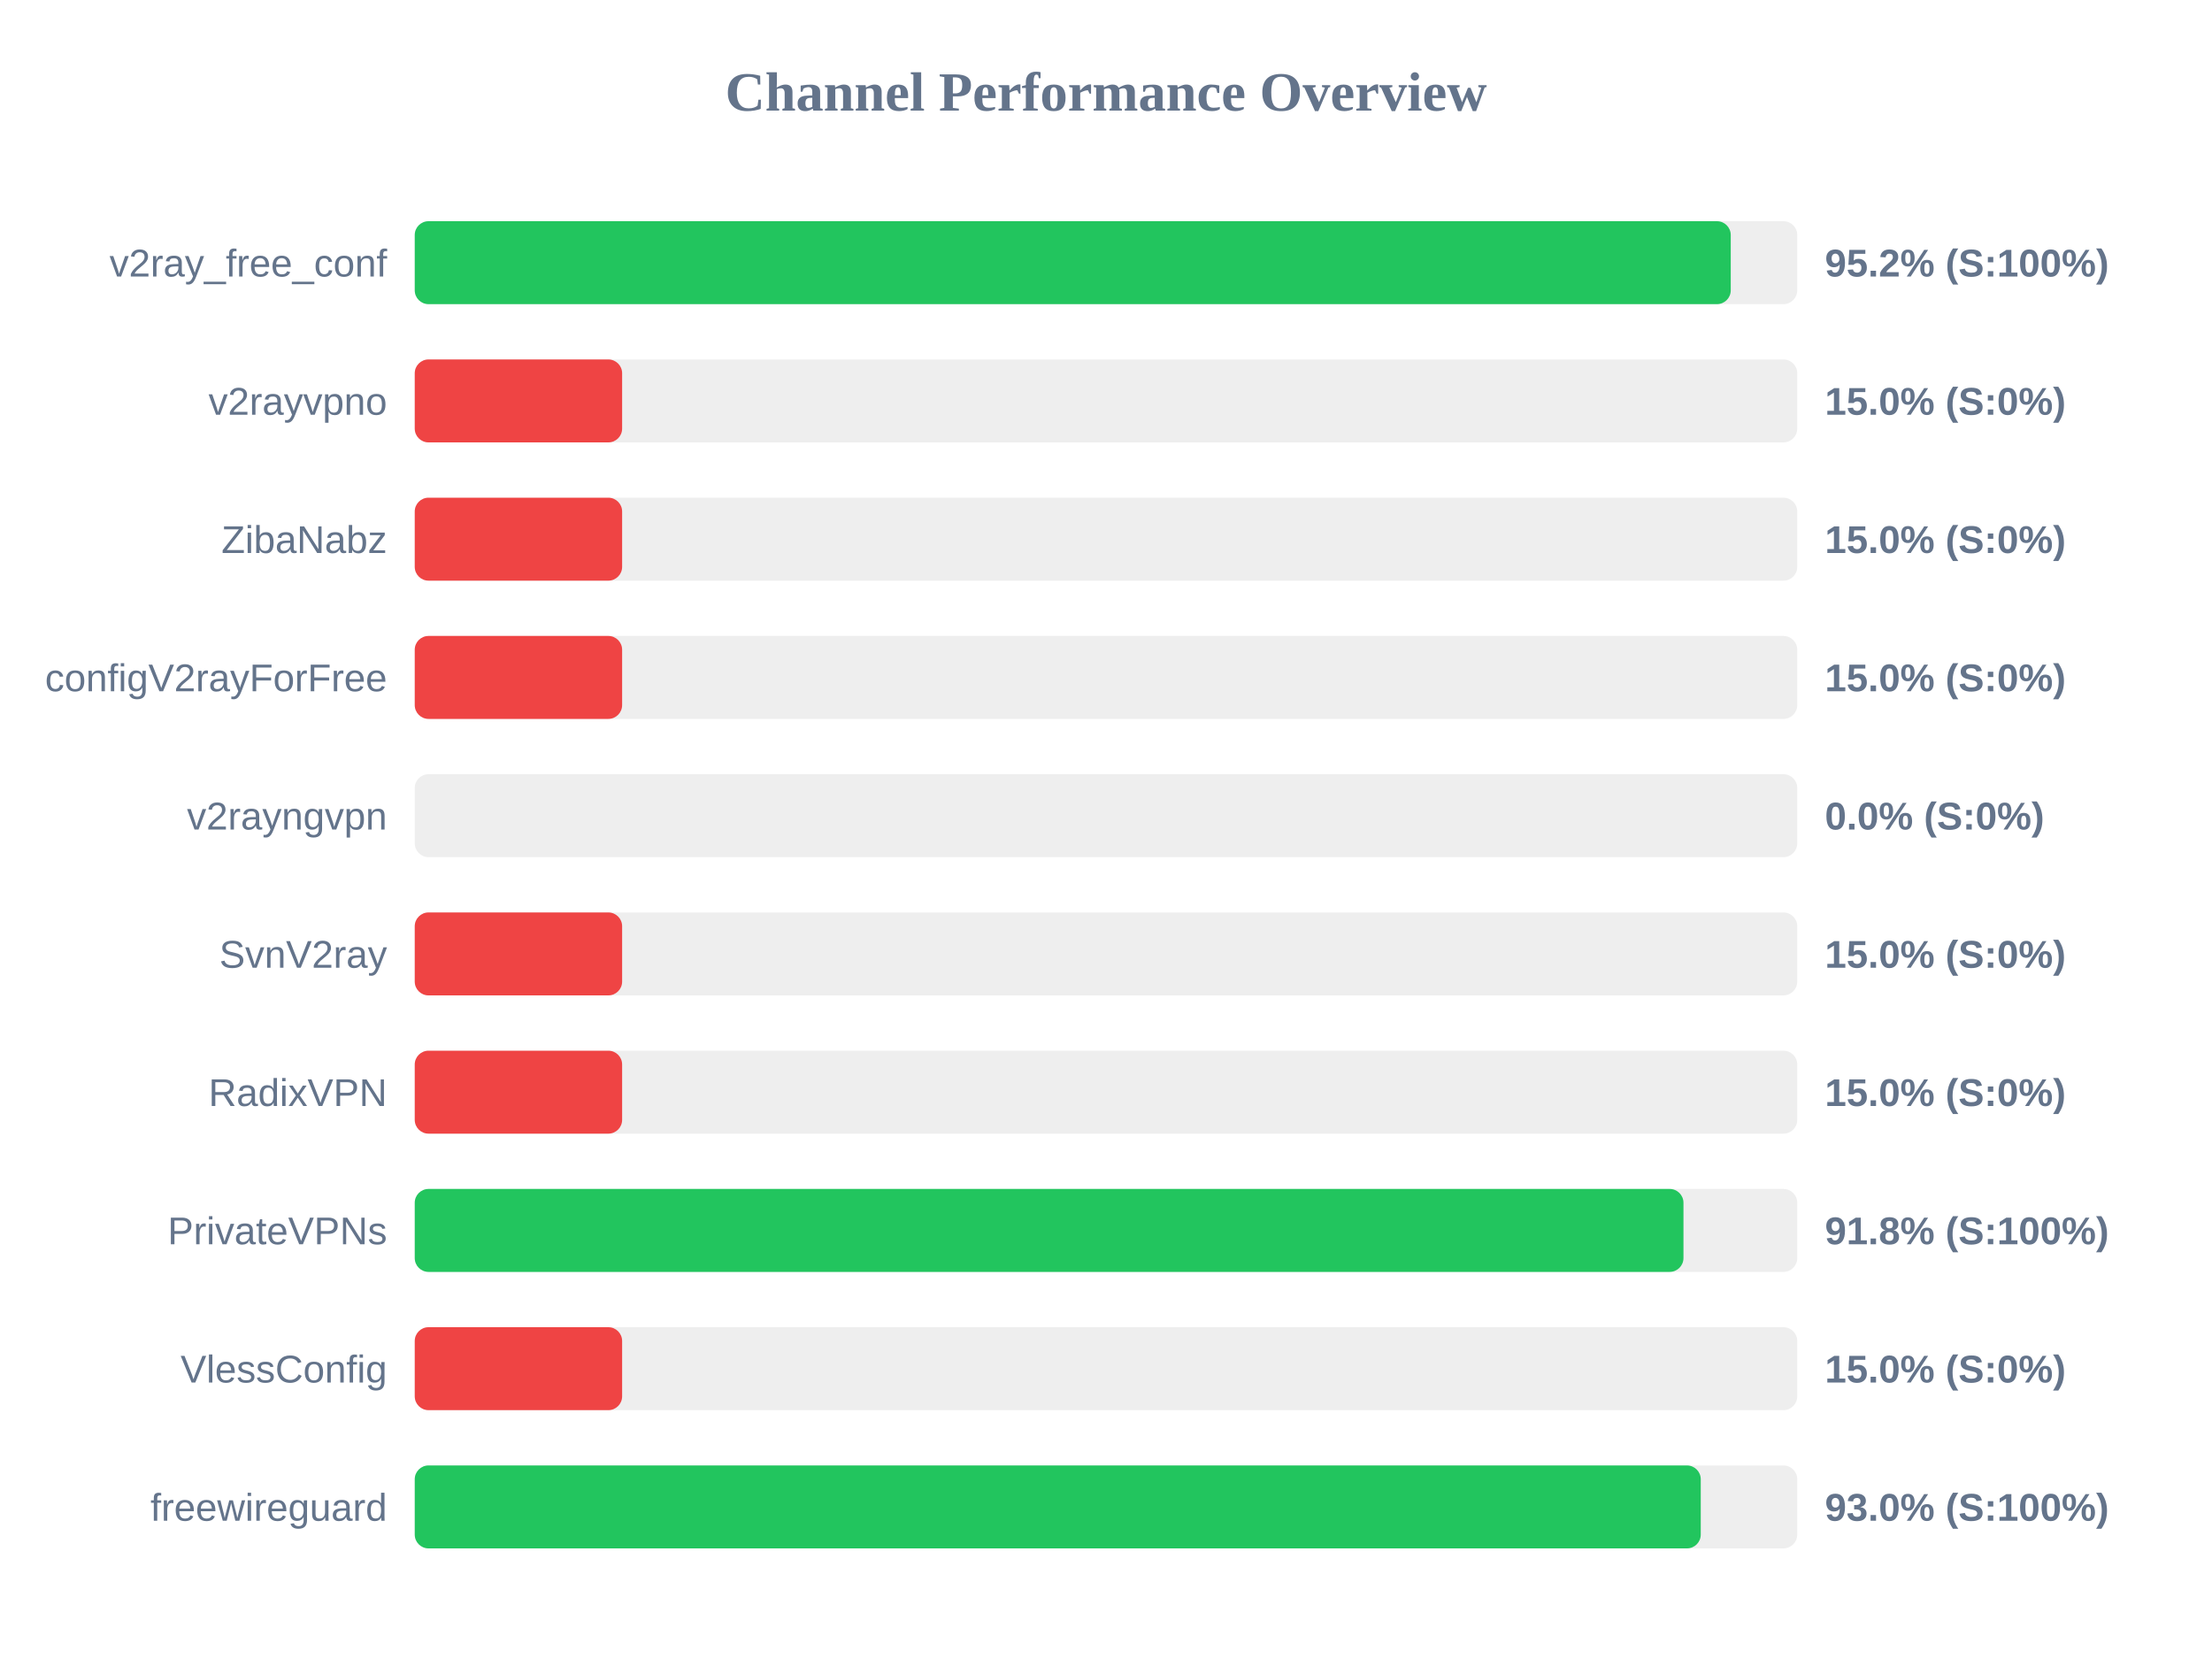
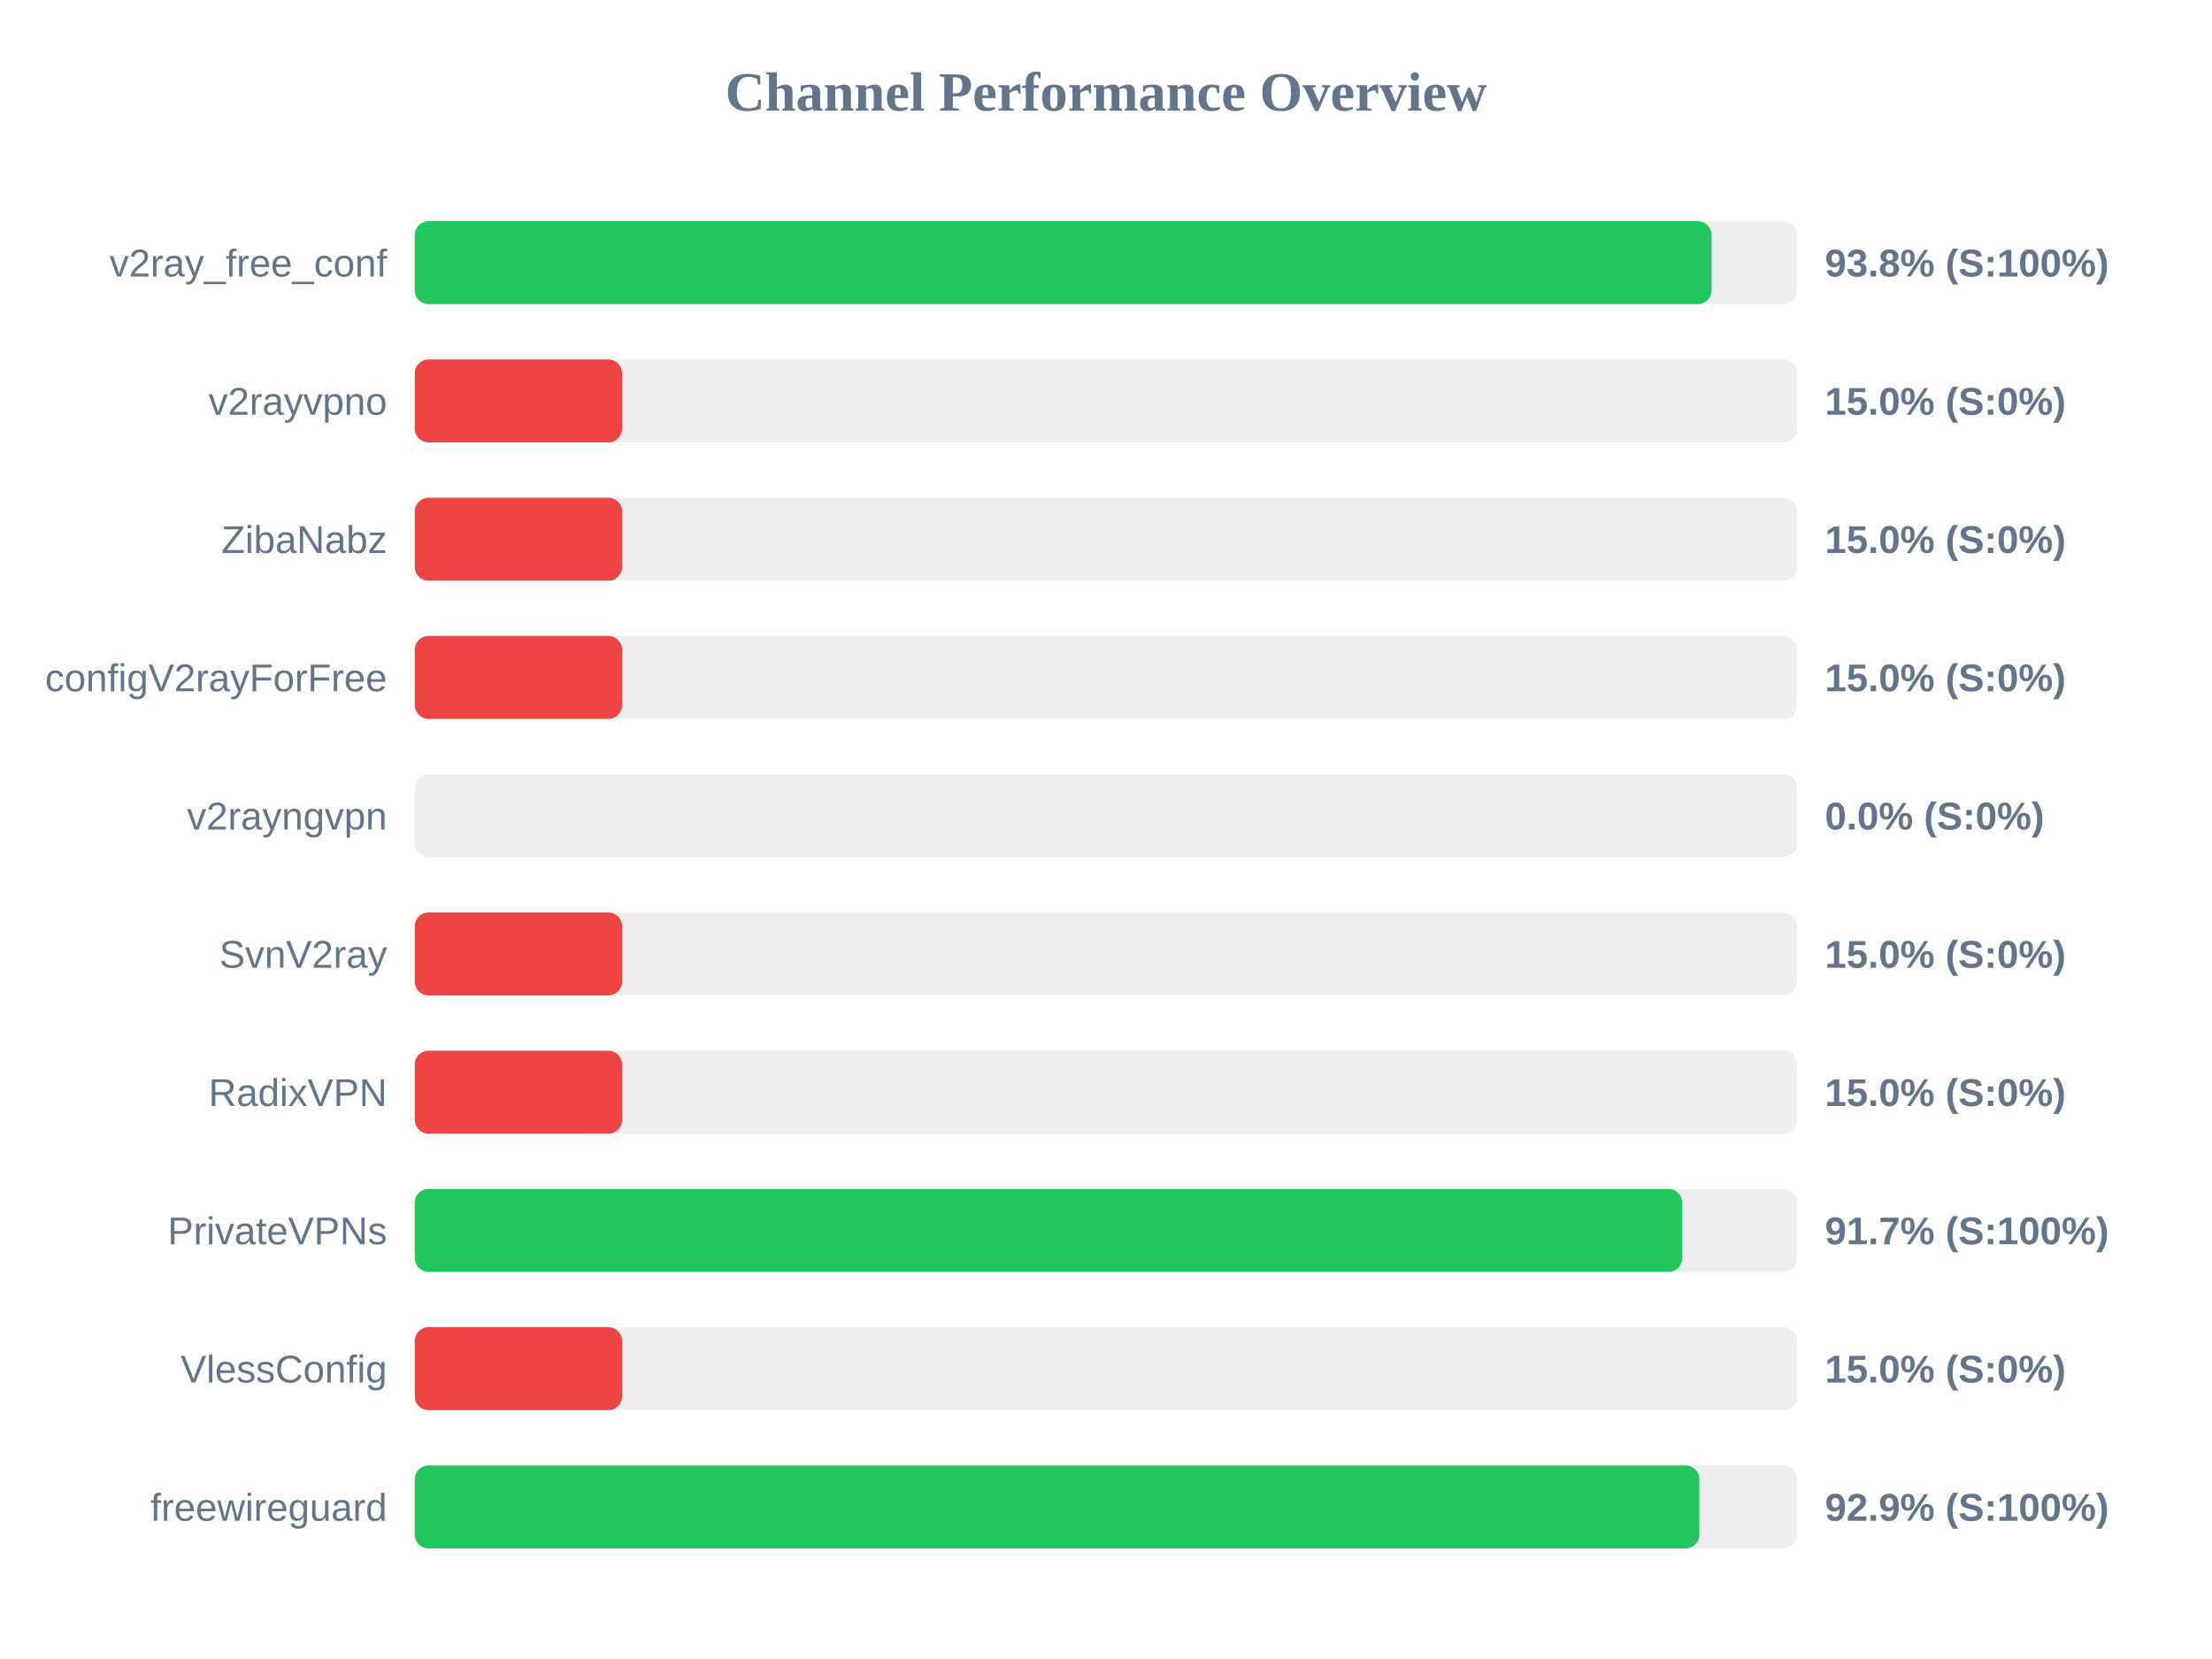
<svg xmlns="http://www.w3.org/2000/svg" width="800" height="600" version="1.1">
  <style>
        .row { font: 14px Arial; fill: #64748b; }
        .score { font: bold 14px Arial; fill: #64748b; }
    </style>
  <text x="400" y="40" text-anchor="middle" font-size="20px" font-weight="bold" fill="#64748b">Channel Performance Overview</text>
  <rect x="150" y="80" width="500" height="30" fill="#eee" rx="5" />
-   <rect x="150" y="80" width="475.95" height="30" fill="#22c55e" rx="5" />
+   <rect x="150" y="80" width="469.0" height="30" fill="#22c55e" rx="5" />
  <text x="140" y="100" text-anchor="end" class="row">v2ray_free_conf</text>
-   <text x="660" y="100" text-anchor="start" class="score">95.2% (S:100%)</text>
+   <text x="660" y="100" text-anchor="start" class="score">93.8% (S:100%)</text>
  <rect x="150" y="130" width="500" height="30" fill="#eee" rx="5" />
  <rect x="150" y="130" width="75.0" height="30" fill="#ef4444" rx="5" />
  <text x="140" y="150" text-anchor="end" class="row">v2rayvpno</text>
  <text x="660" y="150" text-anchor="start" class="score">15.0% (S:0%)</text>
  <rect x="150" y="180" width="500" height="30" fill="#eee" rx="5" />
  <rect x="150" y="180" width="75.0" height="30" fill="#ef4444" rx="5" />
  <text x="140" y="200" text-anchor="end" class="row">ZibaNabz</text>
  <text x="660" y="200" text-anchor="start" class="score">15.0% (S:0%)</text>
  <rect x="150" y="230" width="500" height="30" fill="#eee" rx="5" />
  <rect x="150" y="230" width="75.0" height="30" fill="#ef4444" rx="5" />
  <text x="140" y="250" text-anchor="end" class="row">configV2rayForFree</text>
  <text x="660" y="250" text-anchor="start" class="score">15.0% (S:0%)</text>
  <rect x="150" y="280" width="500" height="30" fill="#eee" rx="5" />
  <rect x="150" y="280" width="0.0" height="30" fill="#ef4444" rx="5" />
  <text x="140" y="300" text-anchor="end" class="row">v2rayngvpn</text>
  <text x="660" y="300" text-anchor="start" class="score">0.0% (S:0%)</text>
  <rect x="150" y="330" width="500" height="30" fill="#eee" rx="5" />
  <rect x="150" y="330" width="75.0" height="30" fill="#ef4444" rx="5" />
  <text x="140" y="350" text-anchor="end" class="row">SvnV2ray</text>
  <text x="660" y="350" text-anchor="start" class="score">15.0% (S:0%)</text>
  <rect x="150" y="380" width="500" height="30" fill="#eee" rx="5" />
  <rect x="150" y="380" width="75.0" height="30" fill="#ef4444" rx="5" />
  <text x="140" y="400" text-anchor="end" class="row">RadixVPN</text>
  <text x="660" y="400" text-anchor="start" class="score">15.0% (S:0%)</text>
  <rect x="150" y="430" width="500" height="30" fill="#eee" rx="5" />
-   <rect x="150" y="430" width="458.85" height="30" fill="#22c55e" rx="5" />
+   <rect x="150" y="430" width="458.4" height="30" fill="#22c55e" rx="5" />
  <text x="140" y="450" text-anchor="end" class="row">PrivateVPNs</text>
-   <text x="660" y="450" text-anchor="start" class="score">91.8% (S:100%)</text>
+   <text x="660" y="450" text-anchor="start" class="score">91.7% (S:100%)</text>
  <rect x="150" y="480" width="500" height="30" fill="#eee" rx="5" />
  <rect x="150" y="480" width="75.0" height="30" fill="#ef4444" rx="5" />
  <text x="140" y="500" text-anchor="end" class="row">VlessConfig</text>
  <text x="660" y="500" text-anchor="start" class="score">15.0% (S:0%)</text>
  <rect x="150" y="530" width="500" height="30" fill="#eee" rx="5" />
-   <rect x="150" y="530" width="465.1" height="30" fill="#22c55e" rx="5" />
+   <rect x="150" y="530" width="464.6" height="30" fill="#22c55e" rx="5" />
  <text x="140" y="550" text-anchor="end" class="row">freewireguard</text>
-   <text x="660" y="550" text-anchor="start" class="score">93.0% (S:100%)</text>
+   <text x="660" y="550" text-anchor="start" class="score">92.9% (S:100%)</text>
</svg>
